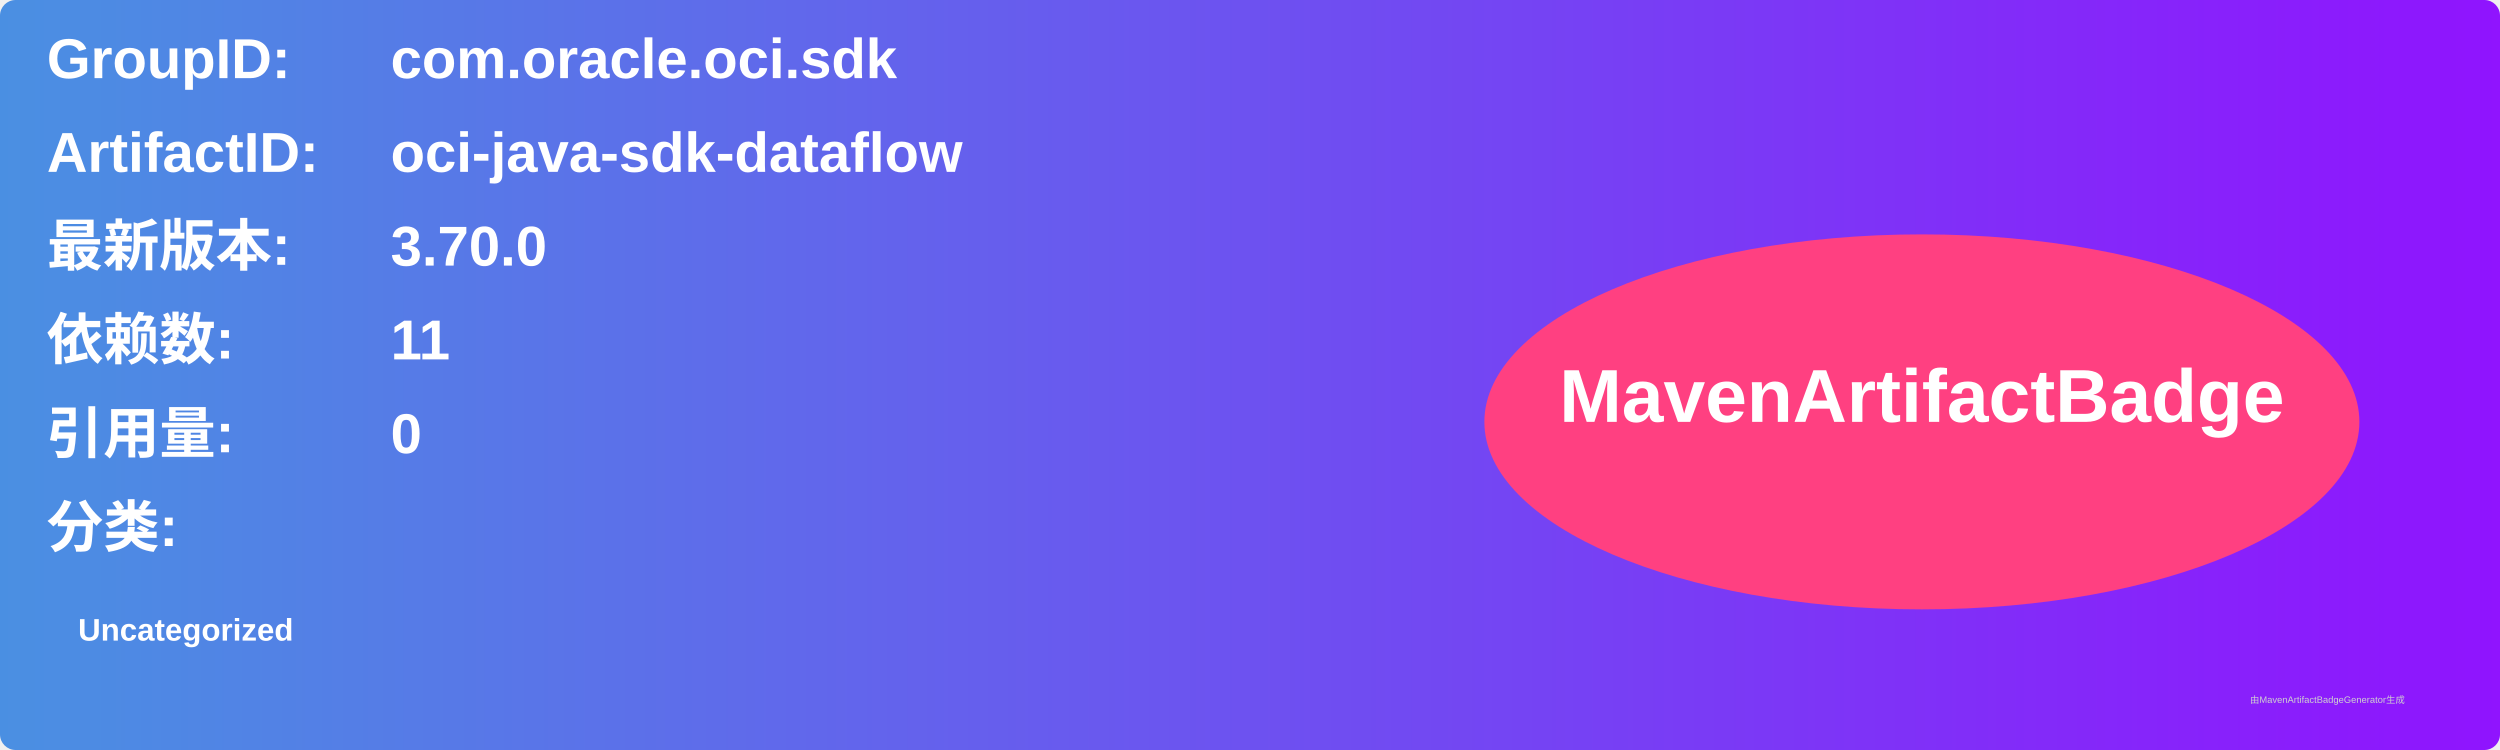
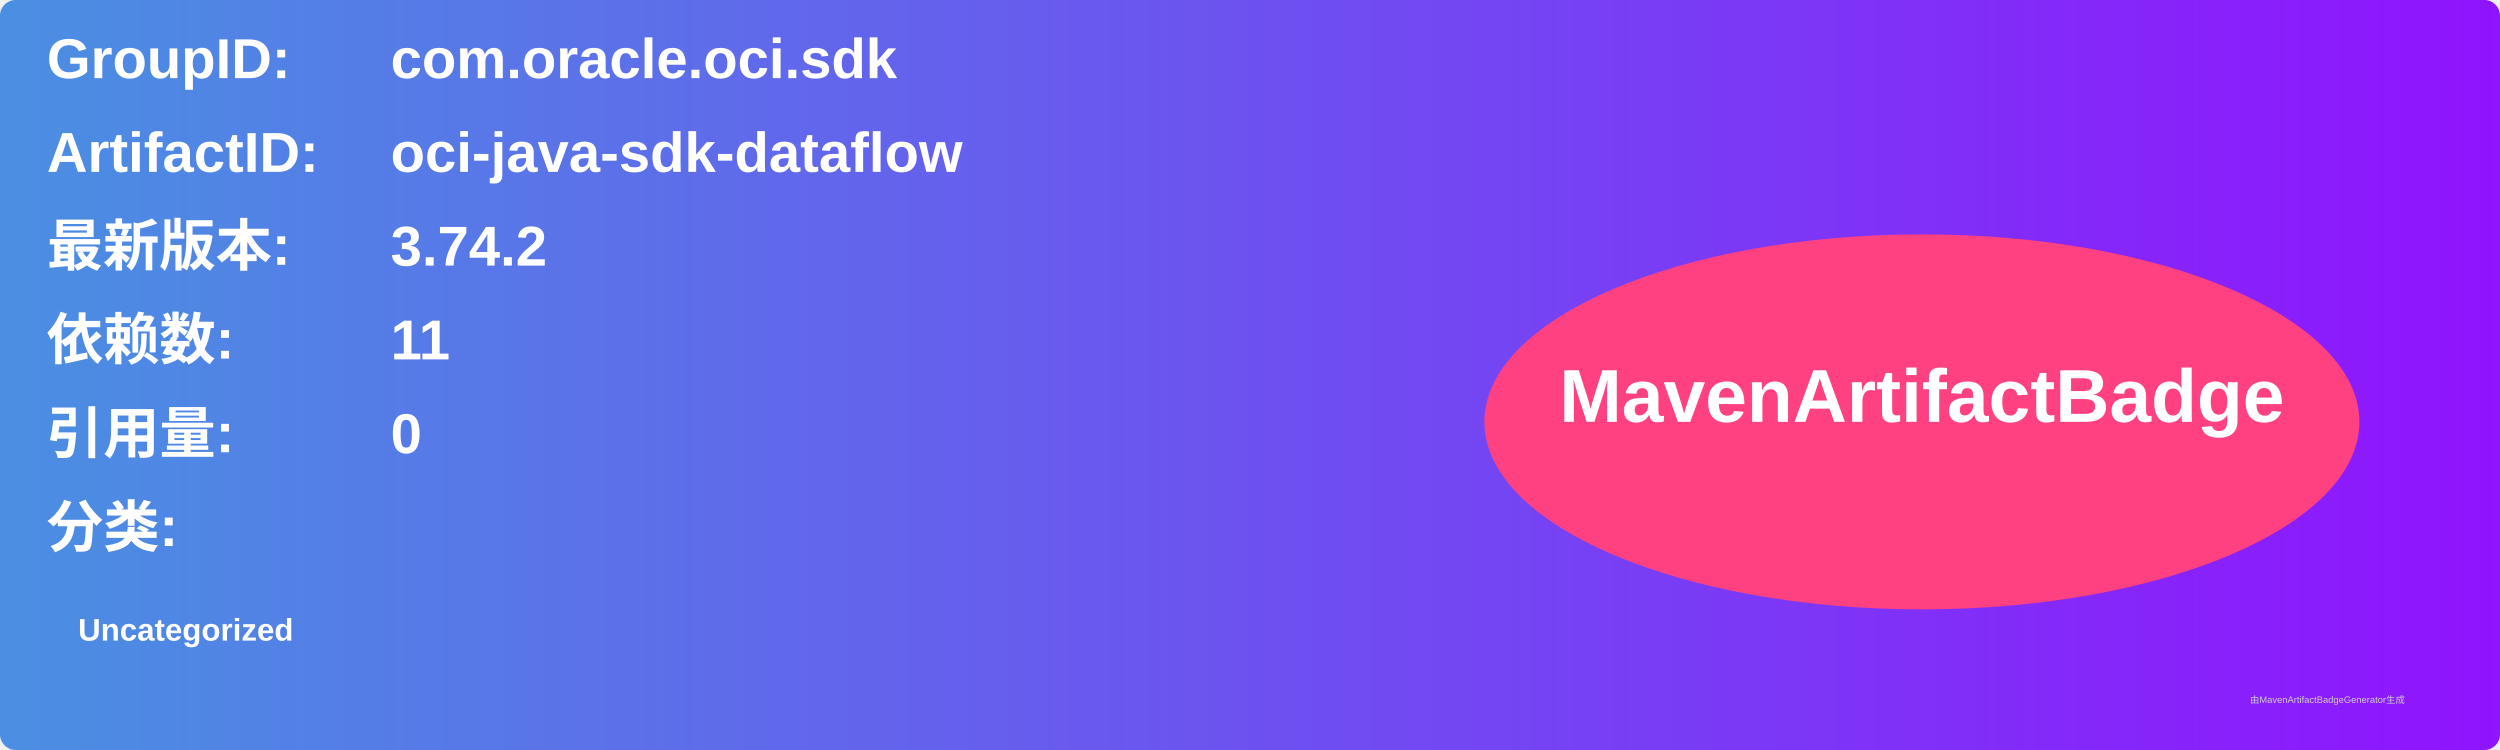
<svg xmlns="http://www.w3.org/2000/svg" width="800" height="240" viewBox="0 0 800 240">
  <linearGradient id="grad" x1="0%" y1="0%" x2="100%" y2="0%">
    <stop offset="0%" stop-color="#4a90e2" />
    <stop offset="100%" stop-color="#9013fe" />
  </linearGradient>
  <rect width="100%" height="100%" rx="5" ry="5" fill="url(#grad)" />
  <g transform="translate(15, 15)">
    <text x="0" y="10" font-family="Arial" font-size="18" fill="white" font-weight="bold" width="260">GroupID:</text>
    <text x="110" y="10" font-family="Arial" font-size="18" fill="white" font-weight="bold" width="460">com.oracle.oci.sdk</text>
    <text x="0" y="40" font-family="Arial" font-size="18" fill="white" font-weight="bold" width="260">ArtifactID:</text>
    <text x="110" y="40" font-family="Arial" font-size="18" fill="white" font-weight="bold" width="460">oci-java-sdk-dataflow</text>
    <text x="0" y="70" font-family="Arial" font-size="18" fill="white" font-weight="bold">最新版本:</text>
    <text x="110" y="70" font-family="Arial" font-size="18" fill="white" font-weight="bold">
-       <tspan font-weight="bold">3.70.0</tspan>
+       <tspan font-weight="bold">3.74.2</tspan>
    </text>
    <text x="0" y="100" font-family="Arial" font-size="18" fill="white" font-weight="bold">依赖数: </text>
    <text x="110" y="100" font-family="Arial" font-size="18" fill="white">
      <tspan font-weight="bold">11</tspan>
    </text>
    <text x="0" y="130" font-family="Arial" font-size="18" fill="white" font-weight="bold">引用量: </text>
    <text x="110" y="130" font-family="Arial" font-size="18" fill="white">
      <tspan font-weight="bold">0</tspan>
    </text>
    <text x="0" y="160" font-family="Arial" font-size="18" fill="white" font-weight="bold">分类:</text>
    <text x="10" y="190" font-family="Arial" font-size="10" fill="white">
      <tspan font-weight="bold">Uncategorized</tspan>
    </text>
    <ellipse cx="600" cy="120" rx="140" ry="60" fill="#ff4081" />
    <text x="600" y="120" text-anchor="middle" font-family="Arial" font-size="24" fill="white" font-weight="bold">MavenArtifactBadge</text>
  </g>
  <text x="720" y="225" font-family="Arial" font-size="3" fill="#d0d0d0">由MavenArtifactBadgeGenerator生成</text>
</svg>
